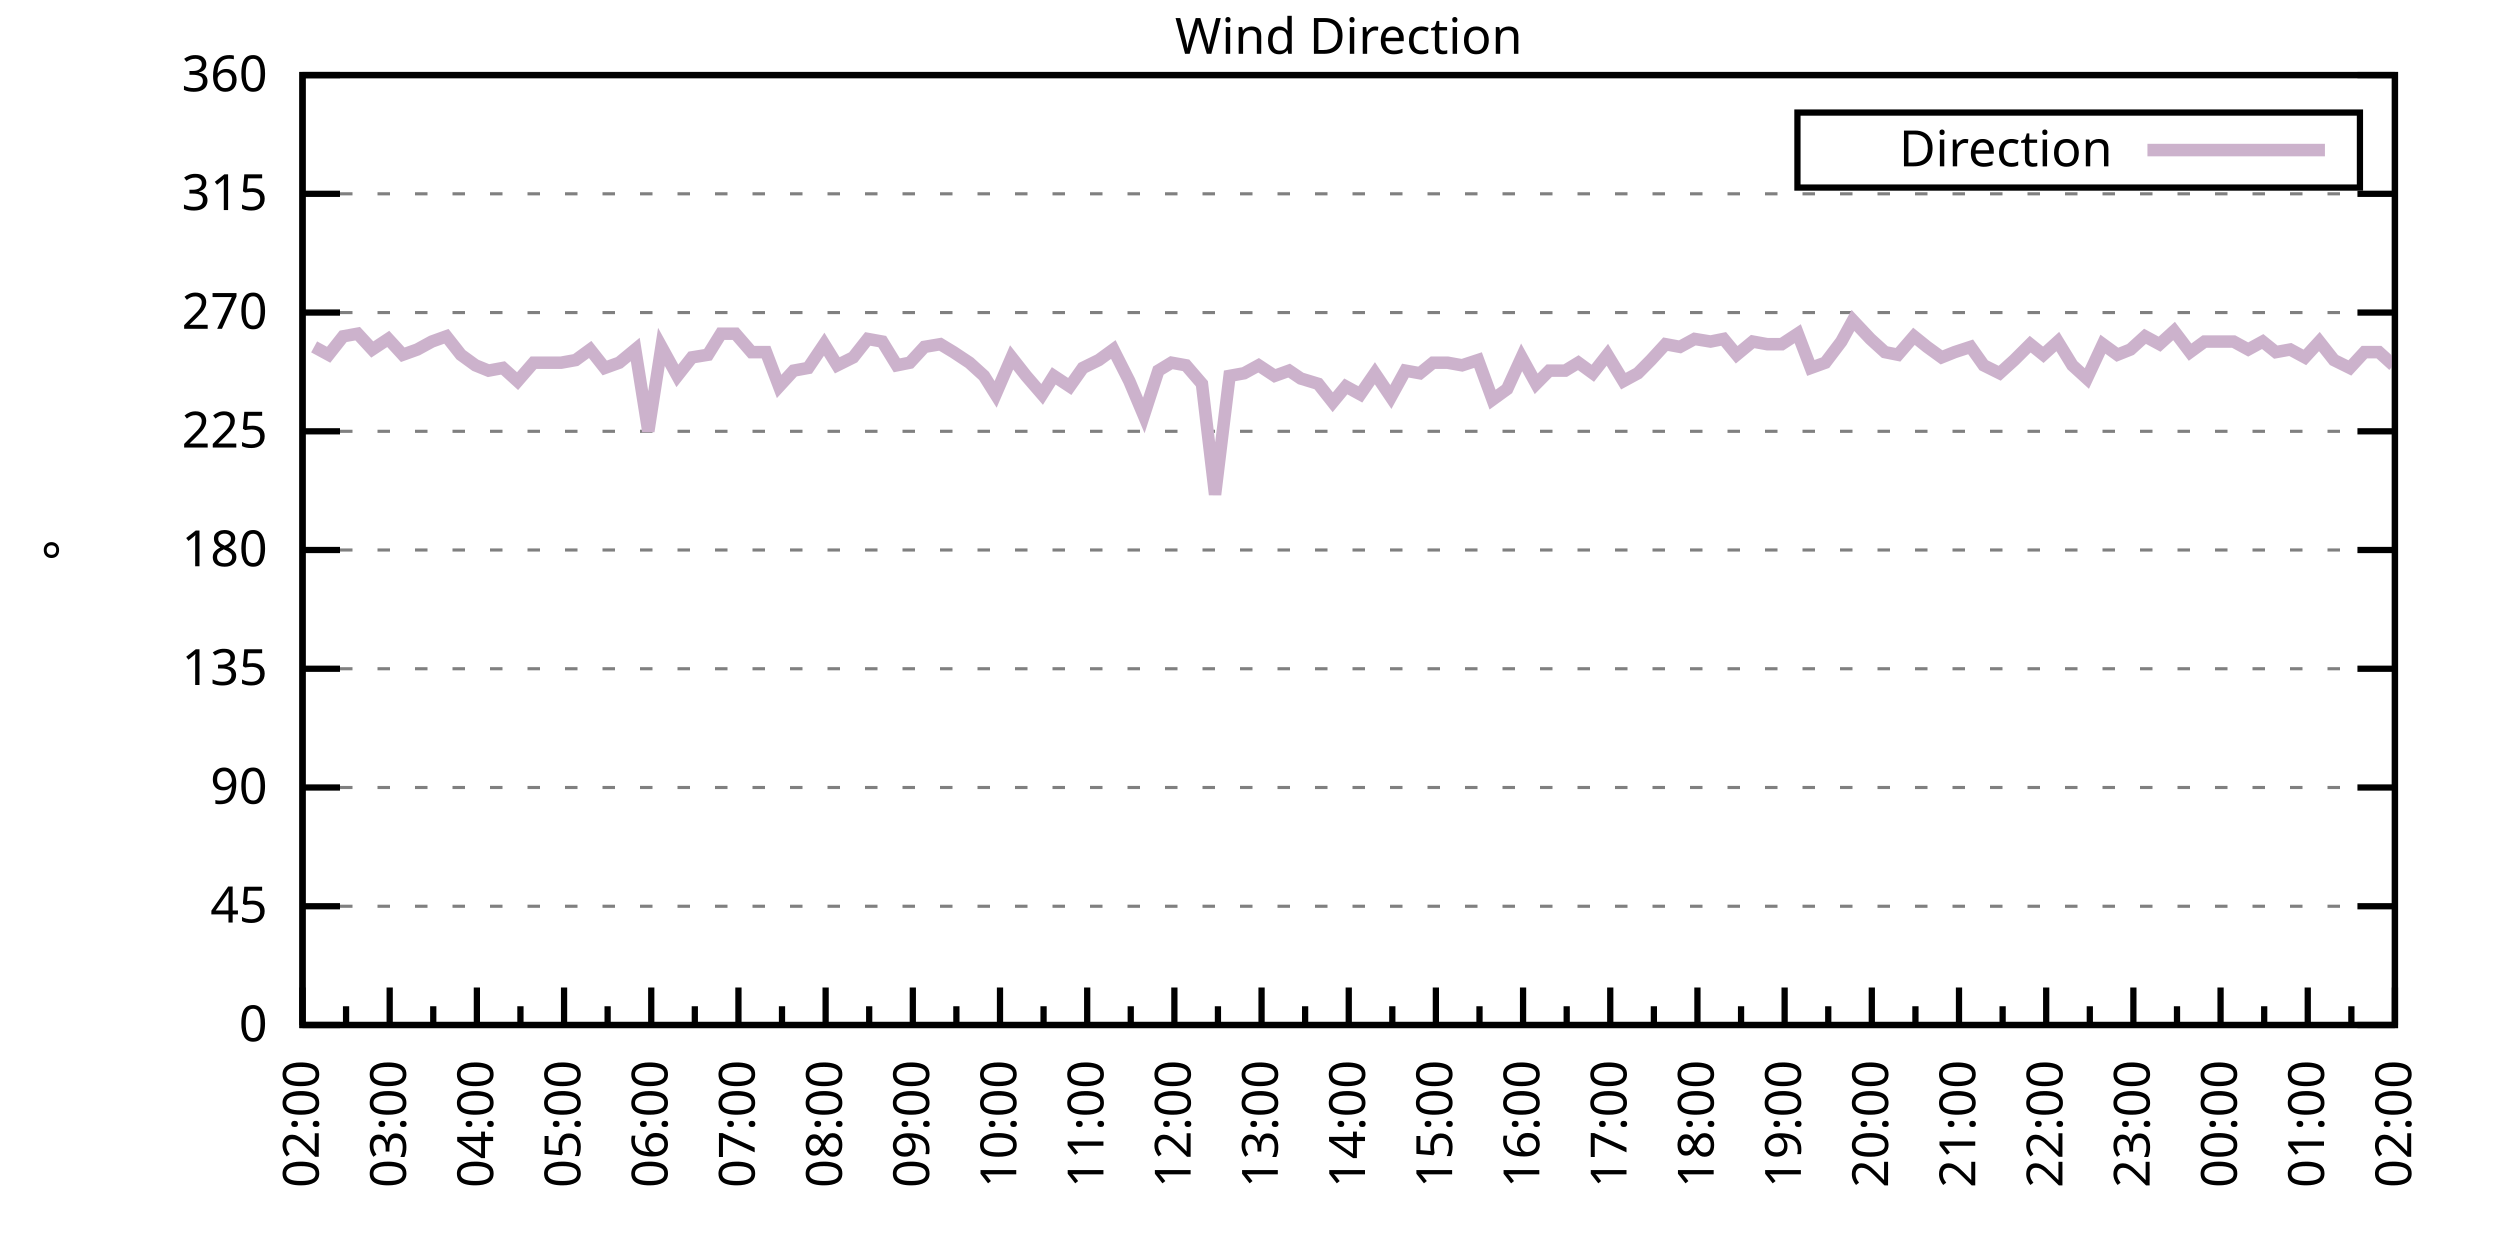
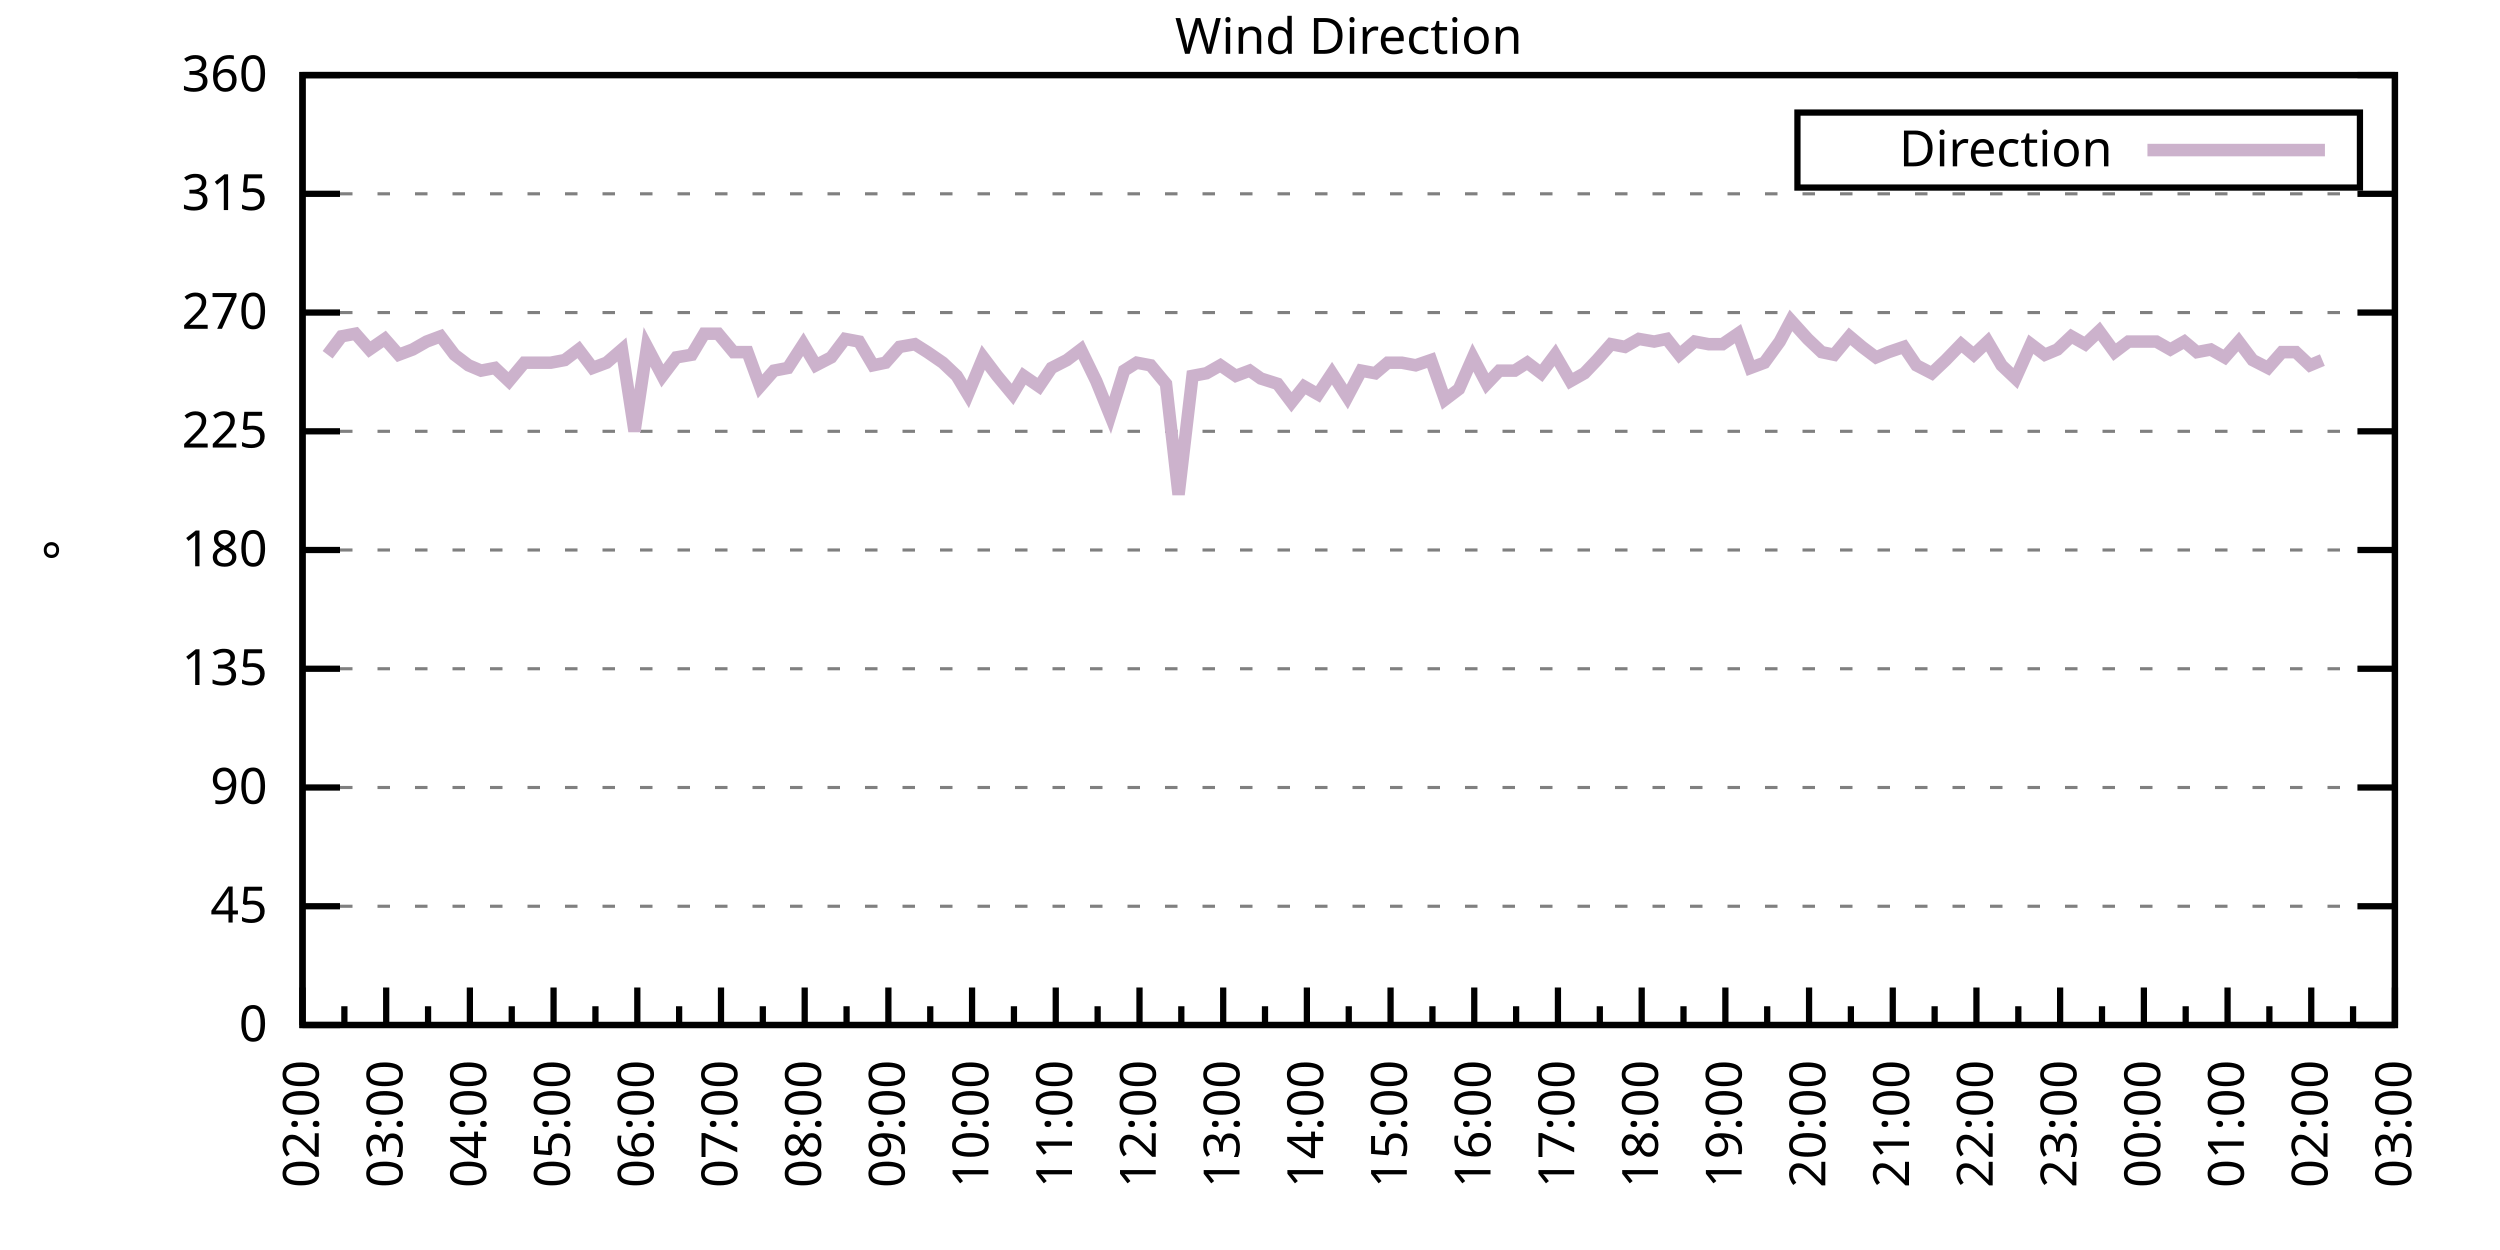
<svg xmlns="http://www.w3.org/2000/svg" xmlns:xlink="http://www.w3.org/1999/xlink" width="400" height="200" viewBox="0 0 400 200">
  <g id="gnuplot_canvas">
    <rect x="0" y="0" width="400" height="200" fill="none" />
    <defs>
      <circle id="gpDot" r="0.5" stroke-width="0.5" stroke="currentColor" />
      <path id="gpPt0" stroke-width="0.333" stroke="currentColor" d="M-1,0 h2 M0,-1 v2" />
      <path id="gpPt1" stroke-width="0.333" stroke="currentColor" d="M-1,-1 L1,1 M1,-1 L-1,1" />
      <path id="gpPt2" stroke-width="0.333" stroke="currentColor" d="M-1,0 L1,0 M0,-1 L0,1 M-1,-1 L1,1 M-1,1 L1,-1" />
      <rect id="gpPt3" stroke-width="0.333" stroke="currentColor" x="-1" y="-1" width="2" height="2" />
      <rect id="gpPt4" stroke-width="0.333" stroke="currentColor" fill="currentColor" x="-1" y="-1" width="2" height="2" />
      <circle id="gpPt5" stroke-width="0.333" stroke="currentColor" cx="0" cy="0" r="1" />
      <use xlink:href="#gpPt5" id="gpPt6" fill="currentColor" stroke="none" />
      <path id="gpPt7" stroke-width="0.333" stroke="currentColor" d="M0,-1.33 L-1.33,0.67 L1.33,0.67 z" />
      <use xlink:href="#gpPt7" id="gpPt8" fill="currentColor" stroke="none" />
      <use xlink:href="#gpPt7" id="gpPt9" stroke="currentColor" transform="rotate(180)" />
      <use xlink:href="#gpPt9" id="gpPt10" fill="currentColor" stroke="none" />
      <use xlink:href="#gpPt3" id="gpPt11" stroke="currentColor" transform="rotate(45)" />
      <use xlink:href="#gpPt11" id="gpPt12" fill="currentColor" stroke="none" />
      <path id="gpPt13" stroke-width="0.333" stroke="currentColor" d="M0,1.330 L1.265,0.411 L0.782,-1.067 L-0.782,-1.076 L-1.265,0.411 z" />
      <use xlink:href="#gpPt13" id="gpPt14" fill="currentColor" stroke="none" />
      <filter id="textbox" filterUnits="objectBoundingBox" x="0" y="0" height="1" width="1">
        <feFlood flood-color="white" flood-opacity="1" result="bgnd" />
        <feComposite in="SourceGraphic" in2="bgnd" operator="atop" />
      </filter>
      <filter id="greybox" filterUnits="objectBoundingBox" x="0" y="0" height="1" width="1">
        <feFlood flood-color="lightgrey" flood-opacity="1" result="grey" />
        <feComposite in="SourceGraphic" in2="grey" operator="atop" />
      </filter>
    </defs>
    <g fill="none" color="white" stroke="currentColor" stroke-width="1.00" stroke-linecap="butt" stroke-linejoin="miter">
</g>
    <g fill="none" color="black" stroke="currentColor" stroke-width="1.00" stroke-linecap="butt" stroke-linejoin="miter">
      <g stroke="none" shape-rendering="crispEdges">
        <polygon fill="rgb(255, 255, 255)" points="48.40,164.00 383.18,164.00 383.18,12.02 48.40,12.02 " />
      </g>
    </g>
    <g fill="none" color="black" stroke="currentColor" stroke-width="1.00" stroke-linecap="butt" stroke-linejoin="miter">
</g>
    <g fill="none" color="black" stroke="black" stroke-width="0.50" stroke-linecap="butt" stroke-linejoin="miter">
</g>
    <g fill="none" color="gray" stroke="currentColor" stroke-width="0.50" stroke-linecap="butt" stroke-linejoin="miter">
      <path stroke="gray" stroke-dasharray="2,4" class="gridline" d="M48.40,164.00 L383.19,164.00  " />
    </g>
    <g fill="none" color="gray" stroke="gray" stroke-width="1.00" stroke-linecap="butt" stroke-linejoin="miter">
</g>
    <g fill="none" color="black" stroke="currentColor" stroke-width="1.00" stroke-linecap="butt" stroke-linejoin="miter">
      <path stroke="black" d="M48.40,164.00 L54.40,164.00 M383.19,164.00 L377.19,164.00  " />
      <g transform="translate(42.80,166.60)" stroke="none" fill="black" font-family="Sans" font-size="8.00" text-anchor="end">
        <text>
          <tspan font-family="Sans"> 0</tspan>
        </text>
      </g>
    </g>
    <g fill="none" color="black" stroke="currentColor" stroke-width="1.00" stroke-linecap="butt" stroke-linejoin="miter">
</g>
    <g fill="none" color="black" stroke="black" stroke-width="0.50" stroke-linecap="butt" stroke-linejoin="miter">
</g>
    <g fill="none" color="gray" stroke="currentColor" stroke-width="0.50" stroke-linecap="butt" stroke-linejoin="miter">
      <path stroke="gray" stroke-dasharray="2,4" class="gridline" d="M48.40,145.00 L383.19,145.00  " />
    </g>
    <g fill="none" color="gray" stroke="gray" stroke-width="1.00" stroke-linecap="butt" stroke-linejoin="miter">
</g>
    <g fill="none" color="black" stroke="currentColor" stroke-width="1.00" stroke-linecap="butt" stroke-linejoin="miter">
      <path stroke="black" d="M48.40,145.00 L54.40,145.00 M383.19,145.00 L377.19,145.00  " />
      <g transform="translate(42.80,147.60)" stroke="none" fill="black" font-family="Sans" font-size="8.00" text-anchor="end">
        <text>
          <tspan font-family="Sans"> 45</tspan>
        </text>
      </g>
    </g>
    <g fill="none" color="black" stroke="currentColor" stroke-width="1.00" stroke-linecap="butt" stroke-linejoin="miter">
</g>
    <g fill="none" color="black" stroke="black" stroke-width="0.50" stroke-linecap="butt" stroke-linejoin="miter">
</g>
    <g fill="none" color="gray" stroke="currentColor" stroke-width="0.50" stroke-linecap="butt" stroke-linejoin="miter">
      <path stroke="gray" stroke-dasharray="2,4" class="gridline" d="M48.40,126.00 L383.19,126.00  " />
    </g>
    <g fill="none" color="gray" stroke="gray" stroke-width="1.00" stroke-linecap="butt" stroke-linejoin="miter">
</g>
    <g fill="none" color="black" stroke="currentColor" stroke-width="1.00" stroke-linecap="butt" stroke-linejoin="miter">
      <path stroke="black" d="M48.40,126.00 L54.40,126.00 M383.19,126.00 L377.19,126.00  " />
      <g transform="translate(42.80,128.60)" stroke="none" fill="black" font-family="Sans" font-size="8.00" text-anchor="end">
        <text>
          <tspan font-family="Sans"> 90</tspan>
        </text>
      </g>
    </g>
    <g fill="none" color="black" stroke="currentColor" stroke-width="1.00" stroke-linecap="butt" stroke-linejoin="miter">
</g>
    <g fill="none" color="black" stroke="black" stroke-width="0.50" stroke-linecap="butt" stroke-linejoin="miter">
</g>
    <g fill="none" color="gray" stroke="currentColor" stroke-width="0.50" stroke-linecap="butt" stroke-linejoin="miter">
      <path stroke="gray" stroke-dasharray="2,4" class="gridline" d="M48.40,107.00 L383.19,107.00  " />
    </g>
    <g fill="none" color="gray" stroke="gray" stroke-width="1.00" stroke-linecap="butt" stroke-linejoin="miter">
</g>
    <g fill="none" color="black" stroke="currentColor" stroke-width="1.00" stroke-linecap="butt" stroke-linejoin="miter">
      <path stroke="black" d="M48.40,107.00 L54.40,107.00 M383.19,107.00 L377.19,107.00  " />
      <g transform="translate(42.80,109.60)" stroke="none" fill="black" font-family="Sans" font-size="8.00" text-anchor="end">
        <text>
          <tspan font-family="Sans"> 135</tspan>
        </text>
      </g>
    </g>
    <g fill="none" color="black" stroke="currentColor" stroke-width="1.00" stroke-linecap="butt" stroke-linejoin="miter">
</g>
    <g fill="none" color="black" stroke="black" stroke-width="0.50" stroke-linecap="butt" stroke-linejoin="miter">
</g>
    <g fill="none" color="gray" stroke="currentColor" stroke-width="0.50" stroke-linecap="butt" stroke-linejoin="miter">
      <path stroke="gray" stroke-dasharray="2,4" class="gridline" d="M48.40,88.00 L383.19,88.00  " />
    </g>
    <g fill="none" color="gray" stroke="gray" stroke-width="1.00" stroke-linecap="butt" stroke-linejoin="miter">
</g>
    <g fill="none" color="black" stroke="currentColor" stroke-width="1.00" stroke-linecap="butt" stroke-linejoin="miter">
      <path stroke="black" d="M48.40,88.00 L54.40,88.00 M383.19,88.00 L377.19,88.00  " />
      <g transform="translate(42.80,90.60)" stroke="none" fill="black" font-family="Sans" font-size="8.00" text-anchor="end">
        <text>
          <tspan font-family="Sans"> 180</tspan>
        </text>
      </g>
    </g>
    <g fill="none" color="black" stroke="currentColor" stroke-width="1.00" stroke-linecap="butt" stroke-linejoin="miter">
</g>
    <g fill="none" color="black" stroke="black" stroke-width="0.50" stroke-linecap="butt" stroke-linejoin="miter">
</g>
    <g fill="none" color="gray" stroke="currentColor" stroke-width="0.50" stroke-linecap="butt" stroke-linejoin="miter">
      <path stroke="gray" stroke-dasharray="2,4" class="gridline" d="M48.40,69.01 L383.19,69.01  " />
    </g>
    <g fill="none" color="gray" stroke="gray" stroke-width="1.00" stroke-linecap="butt" stroke-linejoin="miter">
</g>
    <g fill="none" color="black" stroke="currentColor" stroke-width="1.00" stroke-linecap="butt" stroke-linejoin="miter">
      <path stroke="black" d="M48.40,69.01 L54.40,69.01 M383.19,69.01 L377.19,69.01  " />
      <g transform="translate(42.80,71.61)" stroke="none" fill="black" font-family="Sans" font-size="8.00" text-anchor="end">
        <text>
          <tspan font-family="Sans"> 225</tspan>
        </text>
      </g>
    </g>
    <g fill="none" color="black" stroke="currentColor" stroke-width="1.00" stroke-linecap="butt" stroke-linejoin="miter">
</g>
    <g fill="none" color="black" stroke="black" stroke-width="0.50" stroke-linecap="butt" stroke-linejoin="miter">
</g>
    <g fill="none" color="gray" stroke="currentColor" stroke-width="0.50" stroke-linecap="butt" stroke-linejoin="miter">
      <path stroke="gray" stroke-dasharray="2,4" class="gridline" d="M48.40,50.01 L383.19,50.01  " />
    </g>
    <g fill="none" color="gray" stroke="gray" stroke-width="1.00" stroke-linecap="butt" stroke-linejoin="miter">
</g>
    <g fill="none" color="black" stroke="currentColor" stroke-width="1.00" stroke-linecap="butt" stroke-linejoin="miter">
      <path stroke="black" d="M48.40,50.01 L54.40,50.01 M383.19,50.01 L377.19,50.01  " />
      <g transform="translate(42.80,52.61)" stroke="none" fill="black" font-family="Sans" font-size="8.00" text-anchor="end">
        <text>
          <tspan font-family="Sans"> 270</tspan>
        </text>
      </g>
    </g>
    <g fill="none" color="black" stroke="currentColor" stroke-width="1.00" stroke-linecap="butt" stroke-linejoin="miter">
</g>
    <g fill="none" color="black" stroke="black" stroke-width="0.50" stroke-linecap="butt" stroke-linejoin="miter">
</g>
    <g fill="none" color="gray" stroke="currentColor" stroke-width="0.50" stroke-linecap="butt" stroke-linejoin="miter">
      <path stroke="gray" stroke-dasharray="2,4" class="gridline" d="M48.40,31.01 L383.19,31.01  " />
    </g>
    <g fill="none" color="gray" stroke="gray" stroke-width="1.00" stroke-linecap="butt" stroke-linejoin="miter">
</g>
    <g fill="none" color="black" stroke="currentColor" stroke-width="1.00" stroke-linecap="butt" stroke-linejoin="miter">
      <path stroke="black" d="M48.40,31.01 L54.40,31.01 M383.19,31.01 L377.19,31.01  " />
      <g transform="translate(42.80,33.61)" stroke="none" fill="black" font-family="Sans" font-size="8.00" text-anchor="end">
        <text>
          <tspan font-family="Sans"> 315</tspan>
        </text>
      </g>
    </g>
    <g fill="none" color="black" stroke="currentColor" stroke-width="1.00" stroke-linecap="butt" stroke-linejoin="miter">
</g>
    <g fill="none" color="black" stroke="black" stroke-width="0.50" stroke-linecap="butt" stroke-linejoin="miter">
</g>
    <g fill="none" color="gray" stroke="currentColor" stroke-width="0.50" stroke-linecap="butt" stroke-linejoin="miter">
      <path stroke="gray" stroke-dasharray="2,4" class="gridline" d="M48.40,12.01 L383.19,12.01  " />
    </g>
    <g fill="none" color="gray" stroke="gray" stroke-width="1.00" stroke-linecap="butt" stroke-linejoin="miter">
</g>
    <g fill="none" color="black" stroke="currentColor" stroke-width="1.00" stroke-linecap="butt" stroke-linejoin="miter">
      <path stroke="black" d="M48.40,12.01 L54.40,12.01 M383.19,12.01 L377.19,12.01  " />
      <g transform="translate(42.80,14.61)" stroke="none" fill="black" font-family="Sans" font-size="8.00" text-anchor="end">
        <text>
          <tspan font-family="Sans"> 360</tspan>
        </text>
      </g>
    </g>
    <g fill="none" color="black" stroke="currentColor" stroke-width="1.00" stroke-linecap="butt" stroke-linejoin="miter">
      <path stroke="black" d="M48.40,164.00 L48.40,158.00  " />
      <g transform="translate(51.00,169.60) rotate(270)" stroke="none" fill="black" font-family="Sans" font-size="8.00" text-anchor="end">
        <text>
          <tspan font-family="Sans">02:00</tspan>
        </text>
      </g>
    </g>
    <g fill="none" color="black" stroke="currentColor" stroke-width="1.00" stroke-linecap="butt" stroke-linejoin="miter">
-       <path stroke="black" d="M55.37,164.00 L55.37,161.00 M62.35,164.00 L62.35,158.00  " />
-       <g transform="translate(64.95,169.60) rotate(270)" stroke="none" fill="black" font-family="Sans" font-size="8.00" text-anchor="end">
+       <path stroke="black" d="M55.10,164.00 L55.10,161.00 M61.79,164.00 L61.79,158.00  " />
+       <g transform="translate(64.39,169.60) rotate(270)" stroke="none" fill="black" font-family="Sans" font-size="8.00" text-anchor="end">
        <text>
          <tspan font-family="Sans">03:00</tspan>
        </text>
      </g>
    </g>
    <g fill="none" color="black" stroke="currentColor" stroke-width="1.00" stroke-linecap="butt" stroke-linejoin="miter">
-       <path stroke="black" d="M69.32,164.00 L69.32,161.00 M76.30,164.00 L76.30,158.00  " />
-       <g transform="translate(78.90,169.60) rotate(270)" stroke="none" fill="black" font-family="Sans" font-size="8.00" text-anchor="end">
+       <path stroke="black" d="M68.49,164.00 L68.49,161.00 M75.18,164.00 L75.18,158.00  " />
+       <g transform="translate(77.78,169.60) rotate(270)" stroke="none" fill="black" font-family="Sans" font-size="8.00" text-anchor="end">
        <text>
          <tspan font-family="Sans">04:00</tspan>
        </text>
      </g>
    </g>
    <g fill="none" color="black" stroke="currentColor" stroke-width="1.00" stroke-linecap="butt" stroke-linejoin="miter">
-       <path stroke="black" d="M83.27,164.00 L83.27,161.00 M90.25,164.00 L90.25,158.00  " />
-       <g transform="translate(92.85,169.60) rotate(270)" stroke="none" fill="black" font-family="Sans" font-size="8.00" text-anchor="end">
+       <path stroke="black" d="M81.88,164.00 L81.88,161.00 M88.57,164.00 L88.57,158.00  " />
+       <g transform="translate(91.17,169.60) rotate(270)" stroke="none" fill="black" font-family="Sans" font-size="8.00" text-anchor="end">
        <text>
          <tspan font-family="Sans">05:00</tspan>
        </text>
      </g>
    </g>
    <g fill="none" color="black" stroke="currentColor" stroke-width="1.00" stroke-linecap="butt" stroke-linejoin="miter">
-       <path stroke="black" d="M97.22,164.00 L97.22,161.00 M104.20,164.00 L104.20,158.00  " />
-       <g transform="translate(106.80,169.60) rotate(270)" stroke="none" fill="black" font-family="Sans" font-size="8.00" text-anchor="end">
+       <path stroke="black" d="M95.27,164.00 L95.27,161.00 M101.97,164.00 L101.97,158.00  " />
+       <g transform="translate(104.57,169.60) rotate(270)" stroke="none" fill="black" font-family="Sans" font-size="8.00" text-anchor="end">
        <text>
          <tspan font-family="Sans">06:00</tspan>
        </text>
      </g>
    </g>
    <g fill="none" color="black" stroke="currentColor" stroke-width="1.00" stroke-linecap="butt" stroke-linejoin="miter">
-       <path stroke="black" d="M111.17,164.00 L111.17,161.00 M118.15,164.00 L118.15,158.00  " />
-       <g transform="translate(120.75,169.60) rotate(270)" stroke="none" fill="black" font-family="Sans" font-size="8.00" text-anchor="end">
+       <path stroke="black" d="M108.66,164.00 L108.66,161.00 M115.36,164.00 L115.36,158.00  " />
+       <g transform="translate(117.96,169.60) rotate(270)" stroke="none" fill="black" font-family="Sans" font-size="8.00" text-anchor="end">
        <text>
          <tspan font-family="Sans">07:00</tspan>
        </text>
      </g>
    </g>
    <g fill="none" color="black" stroke="currentColor" stroke-width="1.00" stroke-linecap="butt" stroke-linejoin="miter">
-       <path stroke="black" d="M125.12,164.00 L125.12,161.00 M132.10,164.00 L132.10,158.00  " />
-       <g transform="translate(134.70,169.60) rotate(270)" stroke="none" fill="black" font-family="Sans" font-size="8.00" text-anchor="end">
+       <path stroke="black" d="M122.05,164.00 L122.05,161.00 M128.75,164.00 L128.75,158.00  " />
+       <g transform="translate(131.35,169.60) rotate(270)" stroke="none" fill="black" font-family="Sans" font-size="8.00" text-anchor="end">
        <text>
          <tspan font-family="Sans">08:00</tspan>
        </text>
      </g>
    </g>
    <g fill="none" color="black" stroke="currentColor" stroke-width="1.00" stroke-linecap="butt" stroke-linejoin="miter">
-       <path stroke="black" d="M139.07,164.00 L139.07,161.00 M146.05,164.00 L146.05,158.00  " />
-       <g transform="translate(148.65,169.60) rotate(270)" stroke="none" fill="black" font-family="Sans" font-size="8.00" text-anchor="end">
+       <path stroke="black" d="M135.45,164.00 L135.45,161.00 M142.14,164.00 L142.14,158.00  " />
+       <g transform="translate(144.74,169.60) rotate(270)" stroke="none" fill="black" font-family="Sans" font-size="8.00" text-anchor="end">
        <text>
          <tspan font-family="Sans">09:00</tspan>
        </text>
      </g>
    </g>
    <g fill="none" color="black" stroke="currentColor" stroke-width="1.00" stroke-linecap="butt" stroke-linejoin="miter">
-       <path stroke="black" d="M153.02,164.00 L153.02,161.00 M160.00,164.00 L160.00,158.00  " />
-       <g transform="translate(162.60,169.60) rotate(270)" stroke="none" fill="black" font-family="Sans" font-size="8.00" text-anchor="end">
+       <path stroke="black" d="M148.84,164.00 L148.84,161.00 M155.53,164.00 L155.53,158.00  " />
+       <g transform="translate(158.13,169.60) rotate(270)" stroke="none" fill="black" font-family="Sans" font-size="8.00" text-anchor="end">
        <text>
          <tspan font-family="Sans">10:00</tspan>
        </text>
      </g>
    </g>
    <g fill="none" color="black" stroke="currentColor" stroke-width="1.00" stroke-linecap="butt" stroke-linejoin="miter">
-       <path stroke="black" d="M166.97,164.00 L166.97,161.00 M173.95,164.00 L173.95,158.00  " />
-       <g transform="translate(176.55,169.60) rotate(270)" stroke="none" fill="black" font-family="Sans" font-size="8.00" text-anchor="end">
+       <path stroke="black" d="M162.23,164.00 L162.23,161.00 M168.92,164.00 L168.92,158.00  " />
+       <g transform="translate(171.52,169.60) rotate(270)" stroke="none" fill="black" font-family="Sans" font-size="8.00" text-anchor="end">
        <text>
          <tspan font-family="Sans">11:00</tspan>
        </text>
      </g>
    </g>
    <g fill="none" color="black" stroke="currentColor" stroke-width="1.00" stroke-linecap="butt" stroke-linejoin="miter">
-       <path stroke="black" d="M180.92,164.00 L180.92,161.00 M187.90,164.00 L187.90,158.00  " />
-       <g transform="translate(190.50,169.60) rotate(270)" stroke="none" fill="black" font-family="Sans" font-size="8.00" text-anchor="end">
+       <path stroke="black" d="M175.62,164.00 L175.62,161.00 M182.32,164.00 L182.32,158.00  " />
+       <g transform="translate(184.92,169.60) rotate(270)" stroke="none" fill="black" font-family="Sans" font-size="8.00" text-anchor="end">
        <text>
          <tspan font-family="Sans">12:00</tspan>
        </text>
      </g>
    </g>
    <g fill="none" color="black" stroke="currentColor" stroke-width="1.00" stroke-linecap="butt" stroke-linejoin="miter">
-       <path stroke="black" d="M194.87,164.00 L194.87,161.00 M201.85,164.00 L201.85,158.00  " />
-       <g transform="translate(204.45,169.60) rotate(270)" stroke="none" fill="black" font-family="Sans" font-size="8.00" text-anchor="end">
+       <path stroke="black" d="M189.01,164.00 L189.01,161.00 M195.71,164.00 L195.71,158.00  " />
+       <g transform="translate(198.31,169.60) rotate(270)" stroke="none" fill="black" font-family="Sans" font-size="8.00" text-anchor="end">
        <text>
          <tspan font-family="Sans">13:00</tspan>
        </text>
      </g>
    </g>
    <g fill="none" color="black" stroke="currentColor" stroke-width="1.00" stroke-linecap="butt" stroke-linejoin="miter">
-       <path stroke="black" d="M208.82,164.00 L208.82,161.00 M215.80,164.00 L215.80,158.00  " />
-       <g transform="translate(218.40,169.60) rotate(270)" stroke="none" fill="black" font-family="Sans" font-size="8.00" text-anchor="end">
+       <path stroke="black" d="M202.40,164.00 L202.40,161.00 M209.10,164.00 L209.10,158.00  " />
+       <g transform="translate(211.70,169.60) rotate(270)" stroke="none" fill="black" font-family="Sans" font-size="8.00" text-anchor="end">
        <text>
          <tspan font-family="Sans">14:00</tspan>
        </text>
      </g>
    </g>
    <g fill="none" color="black" stroke="currentColor" stroke-width="1.00" stroke-linecap="butt" stroke-linejoin="miter">
-       <path stroke="black" d="M222.77,164.00 L222.77,161.00 M229.74,164.00 L229.74,158.00  " />
-       <g transform="translate(232.34,169.60) rotate(270)" stroke="none" fill="black" font-family="Sans" font-size="8.00" text-anchor="end">
+       <path stroke="black" d="M215.80,164.00 L215.80,161.00 M222.49,164.00 L222.49,158.00  " />
+       <g transform="translate(225.09,169.60) rotate(270)" stroke="none" fill="black" font-family="Sans" font-size="8.00" text-anchor="end">
        <text>
          <tspan font-family="Sans">15:00</tspan>
        </text>
      </g>
    </g>
    <g fill="none" color="black" stroke="currentColor" stroke-width="1.00" stroke-linecap="butt" stroke-linejoin="miter">
-       <path stroke="black" d="M236.72,164.00 L236.72,161.00 M243.69,164.00 L243.69,158.00  " />
-       <g transform="translate(246.29,169.60) rotate(270)" stroke="none" fill="black" font-family="Sans" font-size="8.00" text-anchor="end">
+       <path stroke="black" d="M229.19,164.00 L229.19,161.00 M235.88,164.00 L235.88,158.00  " />
+       <g transform="translate(238.48,169.60) rotate(270)" stroke="none" fill="black" font-family="Sans" font-size="8.00" text-anchor="end">
        <text>
          <tspan font-family="Sans">16:00</tspan>
        </text>
      </g>
    </g>
    <g fill="none" color="black" stroke="currentColor" stroke-width="1.00" stroke-linecap="butt" stroke-linejoin="miter">
-       <path stroke="black" d="M250.67,164.00 L250.67,161.00 M257.64,164.00 L257.64,158.00  " />
-       <g transform="translate(260.24,169.60) rotate(270)" stroke="none" fill="black" font-family="Sans" font-size="8.00" text-anchor="end">
+       <path stroke="black" d="M242.58,164.00 L242.58,161.00 M249.27,164.00 L249.27,158.00  " />
+       <g transform="translate(251.87,169.60) rotate(270)" stroke="none" fill="black" font-family="Sans" font-size="8.00" text-anchor="end">
        <text>
          <tspan font-family="Sans">17:00</tspan>
        </text>
      </g>
    </g>
    <g fill="none" color="black" stroke="currentColor" stroke-width="1.00" stroke-linecap="butt" stroke-linejoin="miter">
-       <path stroke="black" d="M264.62,164.00 L264.62,161.00 M271.59,164.00 L271.59,158.00  " />
-       <g transform="translate(274.19,169.60) rotate(270)" stroke="none" fill="black" font-family="Sans" font-size="8.00" text-anchor="end">
+       <path stroke="black" d="M255.97,164.00 L255.97,161.00 M262.67,164.00 L262.67,158.00  " />
+       <g transform="translate(265.27,169.60) rotate(270)" stroke="none" fill="black" font-family="Sans" font-size="8.00" text-anchor="end">
        <text>
          <tspan font-family="Sans">18:00</tspan>
        </text>
      </g>
    </g>
    <g fill="none" color="black" stroke="currentColor" stroke-width="1.00" stroke-linecap="butt" stroke-linejoin="miter">
-       <path stroke="black" d="M278.57,164.00 L278.57,161.00 M285.54,164.00 L285.54,158.00  " />
-       <g transform="translate(288.14,169.60) rotate(270)" stroke="none" fill="black" font-family="Sans" font-size="8.00" text-anchor="end">
+       <path stroke="black" d="M269.36,164.00 L269.36,161.00 M276.06,164.00 L276.06,158.00  " />
+       <g transform="translate(278.66,169.60) rotate(270)" stroke="none" fill="black" font-family="Sans" font-size="8.00" text-anchor="end">
        <text>
          <tspan font-family="Sans">19:00</tspan>
        </text>
      </g>
    </g>
    <g fill="none" color="black" stroke="currentColor" stroke-width="1.00" stroke-linecap="butt" stroke-linejoin="miter">
-       <path stroke="black" d="M292.52,164.00 L292.52,161.00 M299.49,164.00 L299.49,158.00  " />
-       <g transform="translate(302.09,169.60) rotate(270)" stroke="none" fill="black" font-family="Sans" font-size="8.00" text-anchor="end">
+       <path stroke="black" d="M282.75,164.00 L282.75,161.00 M289.45,164.00 L289.45,158.00  " />
+       <g transform="translate(292.05,169.60) rotate(270)" stroke="none" fill="black" font-family="Sans" font-size="8.00" text-anchor="end">
        <text>
          <tspan font-family="Sans">20:00</tspan>
        </text>
      </g>
    </g>
    <g fill="none" color="black" stroke="currentColor" stroke-width="1.00" stroke-linecap="butt" stroke-linejoin="miter">
-       <path stroke="black" d="M306.47,164.00 L306.47,161.00 M313.44,164.00 L313.44,158.00  " />
-       <g transform="translate(316.04,169.60) rotate(270)" stroke="none" fill="black" font-family="Sans" font-size="8.00" text-anchor="end">
+       <path stroke="black" d="M296.14,164.00 L296.14,161.00 M302.84,164.00 L302.84,158.00  " />
+       <g transform="translate(305.44,169.60) rotate(270)" stroke="none" fill="black" font-family="Sans" font-size="8.00" text-anchor="end">
        <text>
          <tspan font-family="Sans">21:00</tspan>
        </text>
      </g>
    </g>
    <g fill="none" color="black" stroke="currentColor" stroke-width="1.00" stroke-linecap="butt" stroke-linejoin="miter">
-       <path stroke="black" d="M320.42,164.00 L320.42,161.00 M327.39,164.00 L327.39,158.00  " />
-       <g transform="translate(329.99,169.60) rotate(270)" stroke="none" fill="black" font-family="Sans" font-size="8.00" text-anchor="end">
+       <path stroke="black" d="M309.54,164.00 L309.54,161.00 M316.23,164.00 L316.23,158.00  " />
+       <g transform="translate(318.83,169.60) rotate(270)" stroke="none" fill="black" font-family="Sans" font-size="8.00" text-anchor="end">
        <text>
          <tspan font-family="Sans">22:00</tspan>
        </text>
      </g>
    </g>
    <g fill="none" color="black" stroke="currentColor" stroke-width="1.00" stroke-linecap="butt" stroke-linejoin="miter">
-       <path stroke="black" d="M334.37,164.00 L334.37,161.00 M341.34,164.00 L341.34,158.00  " />
-       <g transform="translate(343.94,169.60) rotate(270)" stroke="none" fill="black" font-family="Sans" font-size="8.00" text-anchor="end">
+       <path stroke="black" d="M322.93,164.00 L322.93,161.00 M329.62,164.00 L329.62,158.00  " />
+       <g transform="translate(332.22,169.60) rotate(270)" stroke="none" fill="black" font-family="Sans" font-size="8.00" text-anchor="end">
        <text>
          <tspan font-family="Sans">23:00</tspan>
        </text>
      </g>
    </g>
    <g fill="none" color="black" stroke="currentColor" stroke-width="1.00" stroke-linecap="butt" stroke-linejoin="miter">
-       <path stroke="black" d="M348.32,164.00 L348.32,161.00 M355.29,164.00 L355.29,158.00  " />
-       <g transform="translate(357.89,169.60) rotate(270)" stroke="none" fill="black" font-family="Sans" font-size="8.00" text-anchor="end">
+       <path stroke="black" d="M336.32,164.00 L336.32,161.00 M343.02,164.00 L343.02,158.00  " />
+       <g transform="translate(345.62,169.60) rotate(270)" stroke="none" fill="black" font-family="Sans" font-size="8.00" text-anchor="end">
        <text>
          <tspan font-family="Sans">00:00</tspan>
        </text>
      </g>
    </g>
    <g fill="none" color="black" stroke="currentColor" stroke-width="1.00" stroke-linecap="butt" stroke-linejoin="miter">
-       <path stroke="black" d="M362.27,164.00 L362.27,161.00 M369.24,164.00 L369.24,158.00  " />
-       <g transform="translate(371.84,169.60) rotate(270)" stroke="none" fill="black" font-family="Sans" font-size="8.00" text-anchor="end">
+       <path stroke="black" d="M349.71,164.00 L349.71,161.00 M356.41,164.00 L356.41,158.00  " />
+       <g transform="translate(359.01,169.60) rotate(270)" stroke="none" fill="black" font-family="Sans" font-size="8.00" text-anchor="end">
        <text>
          <tspan font-family="Sans">01:00</tspan>
        </text>
      </g>
    </g>
    <g fill="none" color="black" stroke="currentColor" stroke-width="1.00" stroke-linecap="butt" stroke-linejoin="miter">
-       <path stroke="black" d="M376.22,164.00 L376.22,161.00 M383.19,164.00 L383.19,158.00  " />
+       <path stroke="black" d="M363.10,164.00 L363.10,161.00 M369.80,164.00 L369.80,158.00  " />
+       <g transform="translate(372.40,169.60) rotate(270)" stroke="none" fill="black" font-family="Sans" font-size="8.00" text-anchor="end">
+         <text>
+           <tspan font-family="Sans">02:00</tspan>
+         </text>
+       </g>
+     </g>
+     <g fill="none" color="black" stroke="currentColor" stroke-width="1.00" stroke-linecap="butt" stroke-linejoin="miter">
+       <path stroke="black" d="M376.49,164.00 L376.49,161.00 M383.19,164.00 L383.19,158.00  " />
      <g transform="translate(385.79,169.60) rotate(270)" stroke="none" fill="black" font-family="Sans" font-size="8.00" text-anchor="end">
        <text>
-           <tspan font-family="Sans">02:00</tspan>
+           <tspan font-family="Sans">03:00</tspan>
        </text>
      </g>
    </g>
    <g fill="none" color="black" stroke="currentColor" stroke-width="1.00" stroke-linecap="butt" stroke-linejoin="miter">
</g>
    <g fill="none" color="black" stroke="currentColor" stroke-width="1.00" stroke-linecap="butt" stroke-linejoin="miter">
      <path stroke="black" d="M48.40,12.01 L48.40,164.00 L383.19,164.00 L383.19,12.01 L48.40,12.01 Z  " />
    </g>
    <g fill="none" color="black" stroke="currentColor" stroke-width="1.00" stroke-linecap="butt" stroke-linejoin="miter">
      <g transform="translate(12.80,88.01) rotate(270)" stroke="none" fill="black" font-family="Sans" font-size="8.00" text-anchor="middle">
        <text>
          <tspan font-family="Sans">°</tspan>
        </text>
      </g>
    </g>
    <g fill="none" color="black" stroke="currentColor" stroke-width="1.00" stroke-linecap="butt" stroke-linejoin="miter">
</g>
    <g fill="none" color="black" stroke="currentColor" stroke-width="1.00" stroke-linecap="butt" stroke-linejoin="miter">
      <path stroke="black" d="M287.59,30.01 L287.59,18.01 L377.59,18.01 L377.59,30.01 L287.59,30.01 Z  " />
    </g>
    <g id="Wind_direction_plot_1">
      <g fill="none" color="white" stroke="black" stroke-width="2.00" stroke-linecap="butt" stroke-linejoin="miter">
</g>
      <g fill="none" color="black" stroke="currentColor" stroke-width="2.00" stroke-linecap="butt" stroke-linejoin="miter">
        <g transform="translate(337.99,26.61)" stroke="none" fill="black" font-family="Sans" font-size="8.00" text-anchor="end">
          <text>
            <tspan font-family="Sans">Direction</tspan>
          </text>
        </g>
      </g>
      <g fill="none" color="black" stroke="currentColor" stroke-width="2.00" stroke-linecap="butt" stroke-linejoin="miter">
-         <path stroke="rgb(204, 178, 204)" d="M343.59,24.01 L371.99,24.01 M50.26,55.50 L52.58,56.76 L54.91,53.81 L57.23,53.39 L59.56,55.92 L62.12,54.23   L64.44,56.76 L66.77,55.92 L69.09,54.65 L71.42,53.81 L73.74,56.76 L76.07,58.45 L78.16,59.30 L80.48,58.87   L82.81,60.98 L85.37,58.03 L87.46,58.03 L89.78,58.03 L92.11,57.61 L94.43,55.92 L96.76,58.87 L99.08,58.03   L101.64,55.92 L103.73,69.01 L105.83,55.50 L108.38,60.14 L110.71,57.18 L113.27,56.76 L115.36,53.39 L117.68,53.39   L120.24,56.34 L122.57,56.34 L124.66,61.83 L126.98,59.30 L129.31,58.87 L131.87,55.07 L133.96,58.45 L136.51,57.18   L138.84,54.23 L141.16,54.65 L143.49,58.45 L145.58,58.03 L147.91,55.50 L150.46,55.07 L152.56,56.34 L155.11,58.03   L157.44,60.14 L159.30,63.10 L161.86,57.18 L164.18,60.14 L166.74,63.10 L168.60,60.14 L171.16,61.83 L173.25,58.87   L175.81,57.61 L178.13,55.92 L180.69,60.98 L183.01,66.47 L185.34,59.30 L187.43,58.03 L189.76,58.45 L192.31,61.41   L194.41,79.14 L196.73,60.14 L199.06,59.72 L201.38,58.45 L203.94,60.14 L206.26,59.30 L208.12,60.56 L210.91,61.41   L213.24,64.36 L215.33,61.83 L217.65,63.10 L219.98,59.72 L222.54,63.52 L224.86,59.30 L227.19,59.72 L229.28,58.03   L231.60,58.03 L233.93,58.45 L236.49,57.61 L238.81,63.94 L241.14,62.25 L243.46,57.18 L245.79,61.41 L247.88,59.30   L250.44,59.30 L252.53,58.03 L254.85,59.72 L257.18,56.76 L259.74,60.98 L262.06,59.72 L264.15,57.61 L266.48,55.07   L268.80,55.50 L271.13,54.23 L273.69,54.65 L275.78,54.23 L277.87,56.76 L280.43,54.65 L282.75,55.07 L285.08,55.07   L287.64,53.39 L289.73,58.87 L292.05,58.03 L294.61,54.65 L296.47,51.27 L299.26,54.23 L301.58,56.34 L303.68,56.76   L306.23,53.81 L308.33,55.50 L310.65,57.18 L312.74,56.34 L315.30,55.50 L317.39,58.45 L319.95,59.72 L322.28,57.61   L324.83,55.07 L326.93,56.76 L329.25,54.65 L331.58,58.45 L333.90,60.56 L336.46,55.07 L338.78,56.76 L340.88,55.92   L343.20,53.81 L345.53,55.07 L347.85,52.96 L350.41,56.34 L352.73,54.65 L355.06,54.65 L357.38,54.65 L359.71,55.92   L362.03,54.65 L364.13,56.34 L366.45,55.92 L368.78,57.18 L371.10,54.65 L373.43,57.61 L375.98,58.87 L378.31,56.34   L380.63,56.34 L382.96,58.45  " />
+         <path stroke="rgb(204, 178, 204)" d="M343.59,24.01 L371.99,24.01 M52.42,56.76 L54.65,53.81 L56.88,53.39 L59.11,55.92 L61.57,54.23 L63.80,56.76   L66.03,55.92 L68.26,54.65 L70.50,53.81 L72.73,56.76 L74.96,58.45 L76.97,59.30 L79.20,58.87 L81.43,60.98   L83.89,58.03 L85.90,58.03 L88.13,58.03 L90.36,57.61 L92.59,55.92 L94.82,58.87 L97.06,58.03 L99.51,55.92   L101.52,69.01 L103.53,55.50 L105.98,60.14 L108.22,57.18 L110.67,56.76 L112.68,53.39 L114.91,53.39 L117.37,56.34   L119.60,56.34 L121.61,61.83 L123.84,59.30 L126.07,58.87 L128.53,55.07 L130.54,58.45 L132.99,57.18 L135.22,54.23   L137.45,54.65 L139.69,58.45 L141.69,58.03 L143.93,55.50 L146.38,55.07 L148.39,56.34 L150.85,58.03 L153.08,60.14   L154.86,63.10 L157.32,57.18 L159.55,60.14 L162.01,63.10 L163.79,60.14 L166.25,61.83 L168.25,58.87 L170.71,57.61   L172.94,55.92 L175.40,60.98 L177.63,66.47 L179.86,59.30 L181.87,58.03 L184.10,58.45 L186.56,61.41 L188.57,79.14   L190.80,60.14 L193.03,59.72 L195.26,58.45 L197.72,60.14 L199.95,59.30 L201.73,60.56 L204.41,61.41 L206.64,64.36   L208.65,61.83 L210.88,63.10 L213.12,59.72 L215.57,63.52 L217.80,59.30 L220.04,59.72 L222.04,58.03 L224.28,58.03   L226.51,58.45 L228.96,57.61 L231.20,63.94 L233.43,62.25 L235.66,57.18 L237.89,61.41 L239.90,59.30 L242.36,59.30   L244.36,58.03 L246.60,59.72 L248.83,56.76 L251.28,60.98 L253.51,59.72 L255.52,57.61 L257.76,55.07 L259.99,55.50   L262.22,54.23 L264.67,54.65 L266.68,54.23 L268.69,56.76 L271.15,54.65 L273.38,55.07 L275.61,55.07 L278.07,53.39   L280.07,58.87 L282.31,58.03 L284.76,54.65 L286.55,51.27 L289.23,54.23 L291.46,56.34 L293.47,56.76 L295.92,53.81   L297.93,55.50 L300.16,57.18 L302.17,56.34 L304.63,55.50 L306.63,58.45 L309.09,59.72 L311.32,57.61 L313.78,55.07   L315.79,56.76 L318.02,54.65 L320.25,58.45 L322.48,60.56 L324.94,55.07 L327.17,56.76 L329.18,55.92 L331.41,53.81   L333.64,55.07 L335.87,52.96 L338.33,56.34 L340.56,54.65 L342.79,54.65 L345.02,54.65 L347.26,55.92 L349.49,54.65   L351.50,56.34 L353.73,55.92 L355.96,57.18 L358.19,54.65 L360.42,57.61 L362.88,58.87 L365.11,56.34 L367.34,56.34   L369.58,58.45 L371.58,57.61  " />
      </g>
    </g>
    <g fill="none" color="black" stroke="currentColor" stroke-width="2.00" stroke-linecap="butt" stroke-linejoin="miter">
</g>
    <g fill="none" color="black" stroke="black" stroke-width="1.00" stroke-linecap="butt" stroke-linejoin="miter">
</g>
    <g fill="none" color="black" stroke="currentColor" stroke-width="1.00" stroke-linecap="butt" stroke-linejoin="miter">
      <path stroke="black" d="M48.40,12.01 L48.40,164.00 L383.19,164.00 L383.19,12.01 L48.40,12.01 Z  " />
    </g>
    <g fill="none" color="black" stroke="currentColor" stroke-width="1.00" stroke-linecap="butt" stroke-linejoin="miter">
      <g transform="translate(215.79,8.61)" stroke="none" fill="black" font-family="Sans" font-size="8.00" text-anchor="middle">
        <text>
          <tspan font-family="Sans">Wind Direction</tspan>
        </text>
      </g>
    </g>
    <g fill="none" color="black" stroke="currentColor" stroke-width="1.00" stroke-linecap="butt" stroke-linejoin="miter">
</g>
  </g>
</svg>
